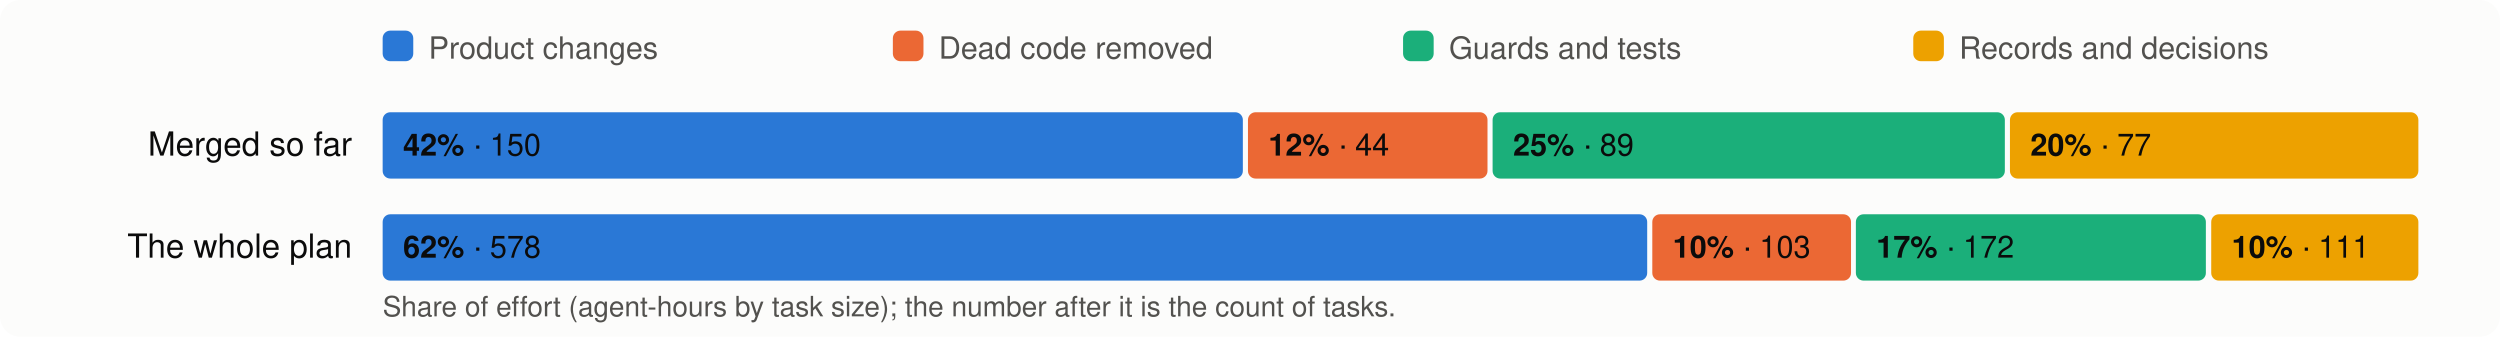
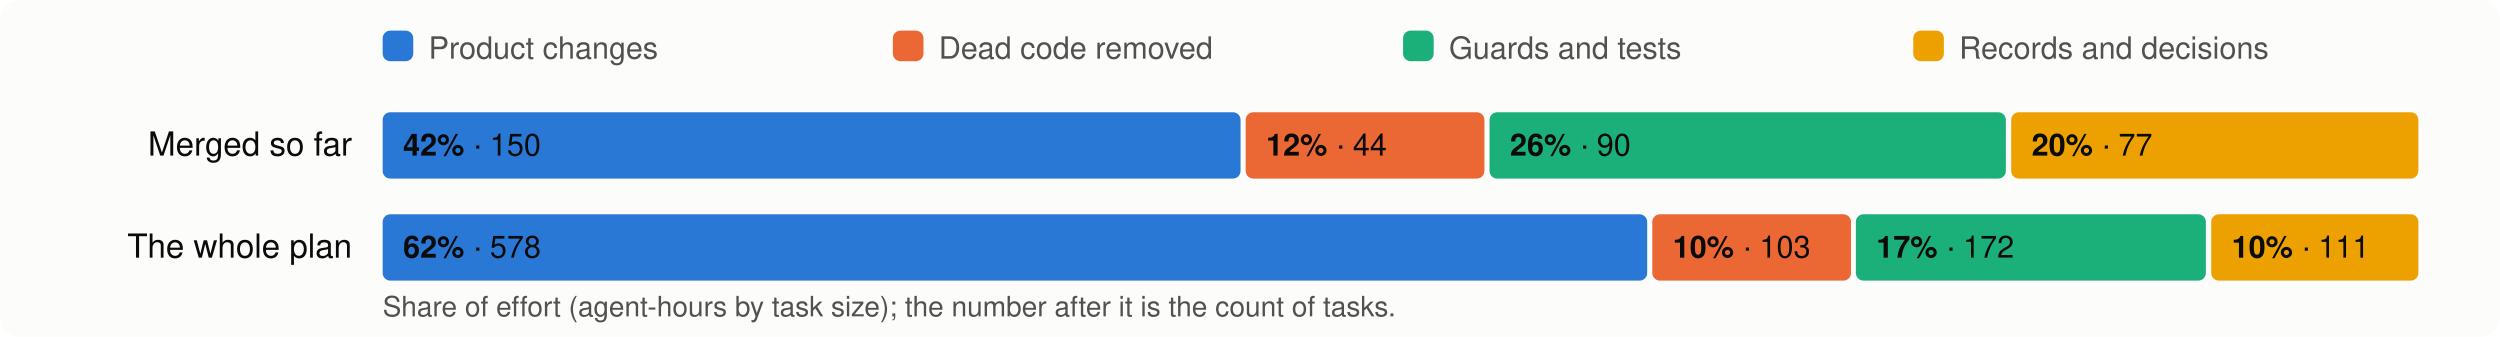
<svg xmlns="http://www.w3.org/2000/svg" viewBox="0 0 980 132" width="980" height="132" font-family="system-ui,-apple-system,Segoe UI,Helvetica,Arial,sans-serif" font-size="13">
  <rect width="980" height="132" rx="8" fill="#fcfcfb" />
  <rect x="150" y="12" width="12" height="12" rx="3" fill="#2a78d6" />
  <text x="168" y="23" fill="#52514e" font-size="12">Product changes</text>
  <rect x="350" y="12" width="12" height="12" rx="3" fill="#eb6834" />
  <text x="368" y="23" fill="#52514e" font-size="12">Dead code removed</text>
  <rect x="550" y="12" width="12" height="12" rx="3" fill="#1baf7a" />
  <text x="568" y="23" fill="#52514e" font-size="12">Guards and tests</text>
  <rect x="750" y="12" width="12" height="12" rx="3" fill="#eda100" />
  <text x="768" y="23" fill="#52514e" font-size="12">Records and decisions</text>
  <text x="138" y="61" text-anchor="end" fill="#0b0b0b">Merged so far</text>
-   <rect x="150.0" y="44" width="337.2" height="26" rx="3" fill="#2a78d6" />
+   <rect x="150.0" y="44" width="336.3" height="26" rx="3" fill="#2a78d6" />
  <text x="158.0" y="61" fill="#0b0b0b" font-size="12">
    <tspan font-weight="600">42%</tspan> · 150</text>
-   <rect x="489.2" y="44" width="93.9" height="26" rx="3" fill="#eb6834" />
-   <text x="497.2" y="61" fill="#0b0b0b" font-size="12">
+   <rect x="488.3" y="44" width="93.6" height="26" rx="3" fill="#eb6834" />
+   <text x="496.3" y="61" fill="#0b0b0b" font-size="12">
    <tspan font-weight="600">12%</tspan> · 44</text>
-   <rect x="585.1" y="44" width="200.8" height="26" rx="3" fill="#1baf7a" />
-   <text x="593.1" y="61" fill="#0b0b0b" font-size="12">
-     <tspan font-weight="600">25%</tspan> · 89</text>
-   <rect x="787.9" y="44" width="160.1" height="26" rx="3" fill="#eda100" />
-   <text x="795.9" y="61" fill="#0b0b0b" font-size="12">
+   <rect x="583.9" y="44" width="202.4" height="26" rx="3" fill="#1baf7a" />
+   <text x="591.9" y="61" fill="#0b0b0b" font-size="12">
+     <tspan font-weight="600">26%</tspan> · 90</text>
+   <rect x="788.4" y="44" width="159.6" height="26" rx="3" fill="#eda100" />
+   <text x="796.4" y="61" fill="#0b0b0b" font-size="12">
    <tspan font-weight="600">20%</tspan> · 77</text>
  <text x="138" y="101" text-anchor="end" fill="#0b0b0b">The whole plan</text>
  <rect x="150.0" y="84" width="495.7" height="26" rx="3" fill="#2a78d6" />
  <text x="158.0" y="101" fill="#0b0b0b" font-size="12">
    <tspan font-weight="600">62%</tspan> · 578</text>
  <rect x="647.7" y="84" width="77.9" height="26" rx="3" fill="#eb6834" />
  <text x="655.7" y="101" fill="#0b0b0b" font-size="12">
    <tspan font-weight="600">10%</tspan> · 103</text>
  <rect x="727.5" y="84" width="137.2" height="26" rx="3" fill="#1baf7a" />
  <text x="735.5" y="101" fill="#0b0b0b" font-size="12">
    <tspan font-weight="600">17%</tspan> · 172</text>
  <rect x="866.8" y="84" width="81.2" height="26" rx="3" fill="#eda100" />
  <text x="874.8" y="101" fill="#0b0b0b" font-size="12">
    <tspan font-weight="600">10%</tspan> · 111</text>
  <text x="150" y="124" fill="#52514e" font-size="11">Share of effort (agent-hours by task size); the number after it is the count of tasks.</text>
</svg>
